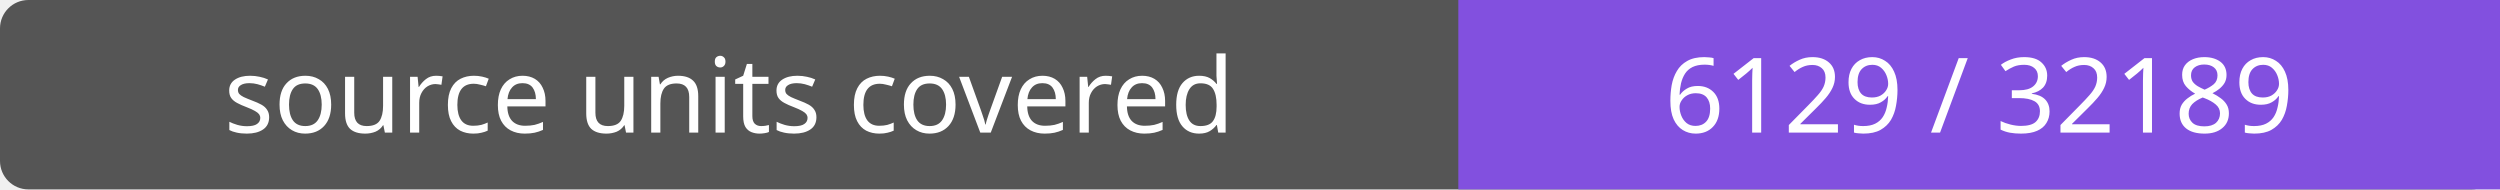
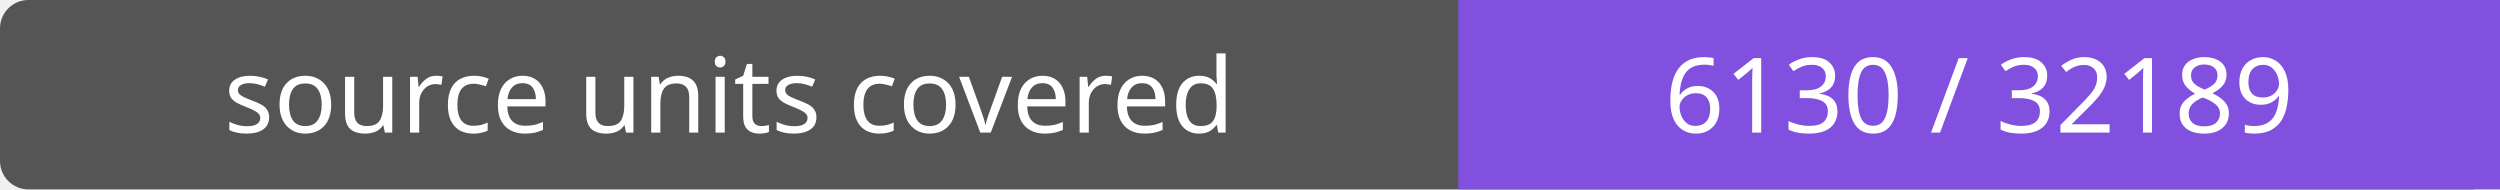
- <svg xmlns="http://www.w3.org/2000/svg" width="264" height="20" role="img" aria-label="source units covered: 6129 / 32189">
+ <svg xmlns="http://www.w3.org/2000/svg" width="264" height="20" role="img" aria-label="source units covered: 6130 / 32189">
  <rect width="264" height="20" rx="3" fill="#555" />
  <path fill="#8250df" d="M154 0h110v20H154z" />
  <g fill="#fff" text-anchor="middle" font-family="Verdana,sans-serif" font-size="11">
    <text x="77.0" y="14">source units covered</text>
-     <text x="209.0" y="14">6129 / 32189</text>
+     <text x="209.0" y="14">6130 / 32189</text>
  </g>
</svg>
